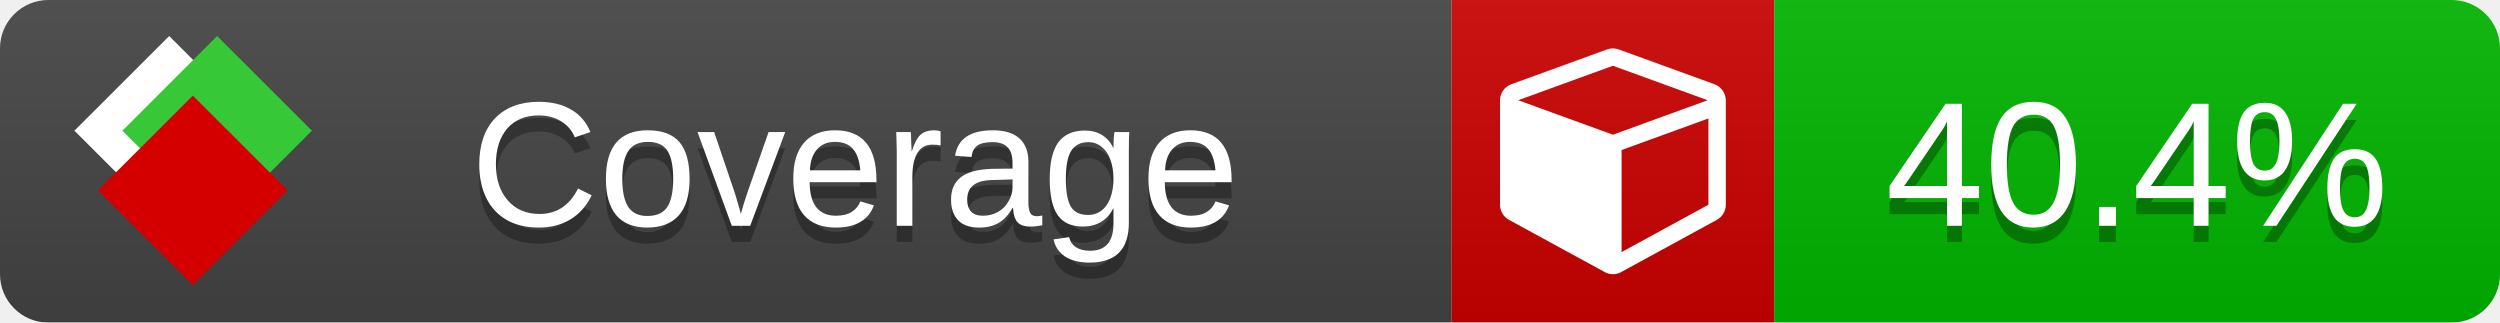
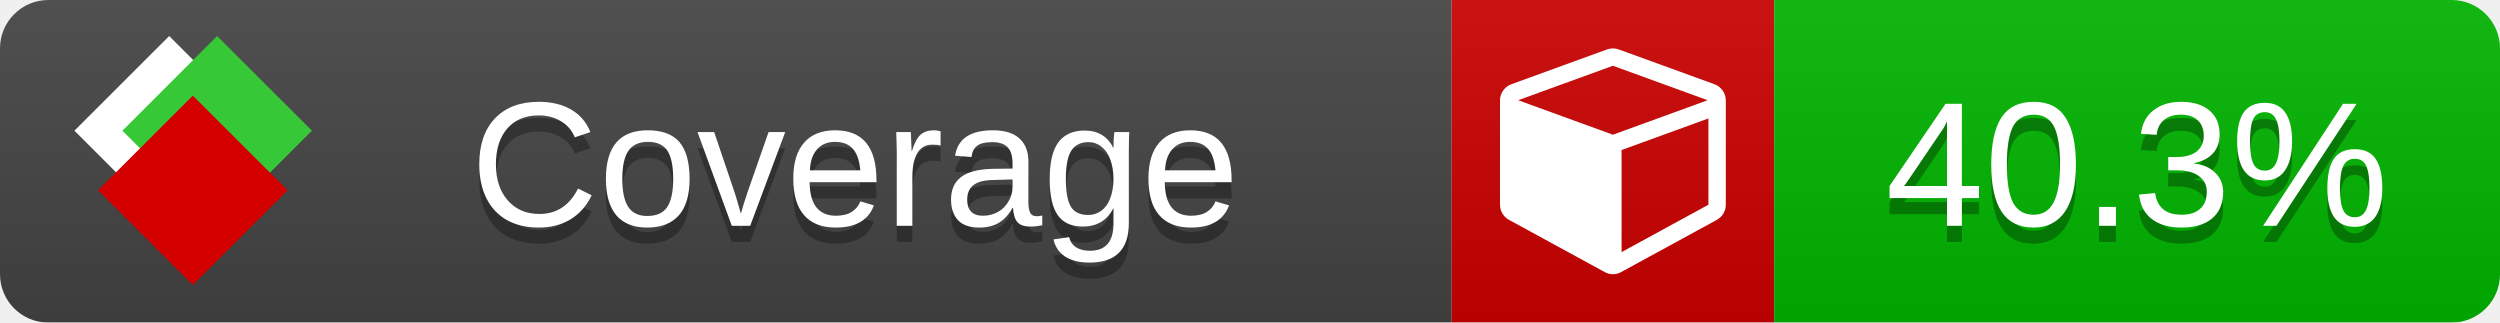
<svg xmlns="http://www.w3.org/2000/svg" xmlns:xlink="http://www.w3.org/1999/xlink" width="155" height="20">
  <style type="text/css">
          
            @keyframes fade1 {
                0% { visibility: visible; opacity: 1; }
               23% { visibility: visible; opacity: 1; }
               25% { visibility: hidden; opacity: 0; }
               48% { visibility: hidden; opacity: 0; }
               50% { visibility: hidden; opacity: 0; }
               73% { visibility: hidden; opacity: 0; }
               75% { visibility: hidden; opacity: 0; }
               98% { visibility: hidden; opacity: 0; }
              100% { visibility: visible; opacity: 1; }
            }
            @keyframes fade2 {
                0% { visibility: hidden; opacity: 0; }
               23% { visibility: hidden; opacity: 0; }
               25% { visibility: visible; opacity: 1; }
               48% { visibility: visible; opacity: 1; }
               50% { visibility: hidden; opacity: 0; }
               73% { visibility: hidden; opacity: 0; }
               75% { visibility: hidden; opacity: 0; }
               98% { visibility: hidden; opacity: 0; }
              100% { visibility: hidden; opacity: 0; }
            }
            @keyframes fade3 {
                0% { visibility: hidden; opacity: 0; }
               23% { visibility: hidden; opacity: 0; }
               25% { visibility: hidden; opacity: 0; }
               48% { visibility: hidden; opacity: 0; }
               50% { visibility: visible; opacity: 1; }
               73% { visibility: visible; opacity: 1; }
               75% { visibility: hidden; opacity: 0; }
               98% { visibility: hidden; opacity: 0; }
              100% { visibility: hidden; opacity: 0; }
            }
            @keyframes fade4 {
                0% { visibility: hidden; opacity: 0; }
               23% { visibility: hidden; opacity: 0; }
               25% { visibility: hidden; opacity: 0; }
               48% { visibility: hidden; opacity: 0; }
               50% { visibility: hidden; opacity: 0; }
               73% { visibility: hidden; opacity: 0; }
               75% { visibility: visible; opacity: 1; }
               98% { visibility: visible; opacity: 1; }
              100% { visibility: hidden; opacity: 0; }
            }
            .linecoverage {
                animation-duration: 15s;
                animation-name: fade1;
                animation-iteration-count: infinite;
            }
            .branchcoverage {
                animation-duration: 15s;
                animation-name: fade2;
                animation-iteration-count: infinite;
            }
            .methodcoverage {
                animation-duration: 15s;
                animation-name: fade3;
                animation-iteration-count: infinite;
            }
            .fullmethodcoverage {
                animation-duration: 15s;
                animation-name: fade4;
                animation-iteration-count: infinite;
            }
          
    </style>
  <defs>
    <linearGradient id="gradient" x2="0" y2="100%">
      <stop offset="0" stop-color="#bbb" stop-opacity=".1" />
      <stop offset="1" stop-opacity=".1" />
    </linearGradient>
    <linearGradient id="c">
      <stop offset="0" stop-color="#d40000" />
      <stop offset="1" stop-color="#ff2a2a" />
    </linearGradient>
    <linearGradient id="a">
      <stop offset="0" stop-color="#e0e0de" />
      <stop offset="1" stop-color="#fff" />
    </linearGradient>
    <linearGradient id="b">
      <stop offset="0" stop-color="#37c837" />
      <stop offset="1" stop-color="#217821" />
    </linearGradient>
    <linearGradient xlink:href="#a" id="e" x1="106.44" x2="69.96" y1="-11.96" y2="-46.84" gradientTransform="matrix(-.8426 -.00045 -.00045 -.8426 -94.27 -75.82)" gradientUnits="userSpaceOnUse" />
    <linearGradient xlink:href="#b" id="f" x1="56.19" x2="77.97" y1="-23.45" y2="10.62" gradientTransform="matrix(.8426 .00045 .00045 .8426 94.27 75.82)" gradientUnits="userSpaceOnUse" />
    <linearGradient xlink:href="#c" id="g" x1="79.98" x2="132.9" y1="10.79" y2="10.79" gradientTransform="matrix(.8426 .00045 .00045 .8426 94.27 75.82)" gradientUnits="userSpaceOnUse" />
    <mask id="mask">
      <rect width="155" height="20" rx="3" fill="#fff" />
    </mask>
    <g id="icon" transform="matrix(.04486 0 0 .04481 -.48 -.63)">
      <rect width="52.92" height="52.92" x="-109.72" y="-27.13" fill="url(#e)" transform="rotate(-135)" />
      <rect width="52.92" height="52.92" x="70.19" y="-39.18" fill="url(#f)" transform="rotate(45)" />
      <rect width="52.92" height="52.92" x="80.05" y="-15.74" fill="url(#g)" transform="rotate(45)" />
    </g>
  </defs>
  <g mask="url(#mask)">
    <rect x="0" y="0" width="90" height="20" fill="#444" />
    <rect x="90" y="0" width="20" height="20" fill="#c00" />
    <rect x="110" y="0" width="45" height="20" fill="#00B600" />
    <rect x="0" y="0" width="155" height="20" fill="url(#gradient)" />
  </g>
  <g>
    <path class="" fill="#fff" d="m 100.538,15.629 5.385,-2.936 v -5.351 l -5.385,1.96 z M 100,8.351 105.873,6.214 100,4.077 94.127,6.214 Z m 7,-2.12 v 6.462 q 0,0.294 -0.151,0.547 -0.151,0.252 -0.412,0.395 l -5.923,3.231 q -0.236,0.135 -0.513,0.135 -0.278,0 -0.513,-0.135 l -5.923,-3.231 Q 93.303,13.492 93.151,13.239 93,12.987 93,12.692 v -6.462 q 0,-0.337 0.194,-0.614 0.194,-0.278 0.513,-0.395 l 5.923,-2.154 q 0.185,-0.067 0.37,-0.067 0.185,0 0.37,0.067 l 5.923,2.154 q 0.32,0.118 0.513,0.395 Q 107,5.894 107,6.231 Z" />
  </g>
  <g fill="#fff" text-anchor="middle" font-family="Verdana,Arial,Geneva,sans-serif" font-size="11">
    <a xlink:href="https://github.com/danielpalme/ReportGenerator" target="_top">
      <use xlink:href="#icon" transform="translate(3,1) scale(3.5)" />
    </a>
    <text x="53" y="15" fill="#010101" fill-opacity=".3">Coverage</text>
    <text x="53" y="14" fill="#fff">Coverage</text>
-     <text class="" x="132.5" y="15" fill="#010101" fill-opacity=".3">40.4%</text>
-     <text class="" x="132.5" y="14">40.4%</text>
+     <text class="" x="132.5" y="15" fill="#010101" fill-opacity=".3">40.3%</text>
+     <text class="" x="132.5" y="14">40.3%</text>
  </g>
  <g>
    <rect class="" x="90" y="0" width="65" height="20" fill-opacity="0" />
  </g>
</svg>
